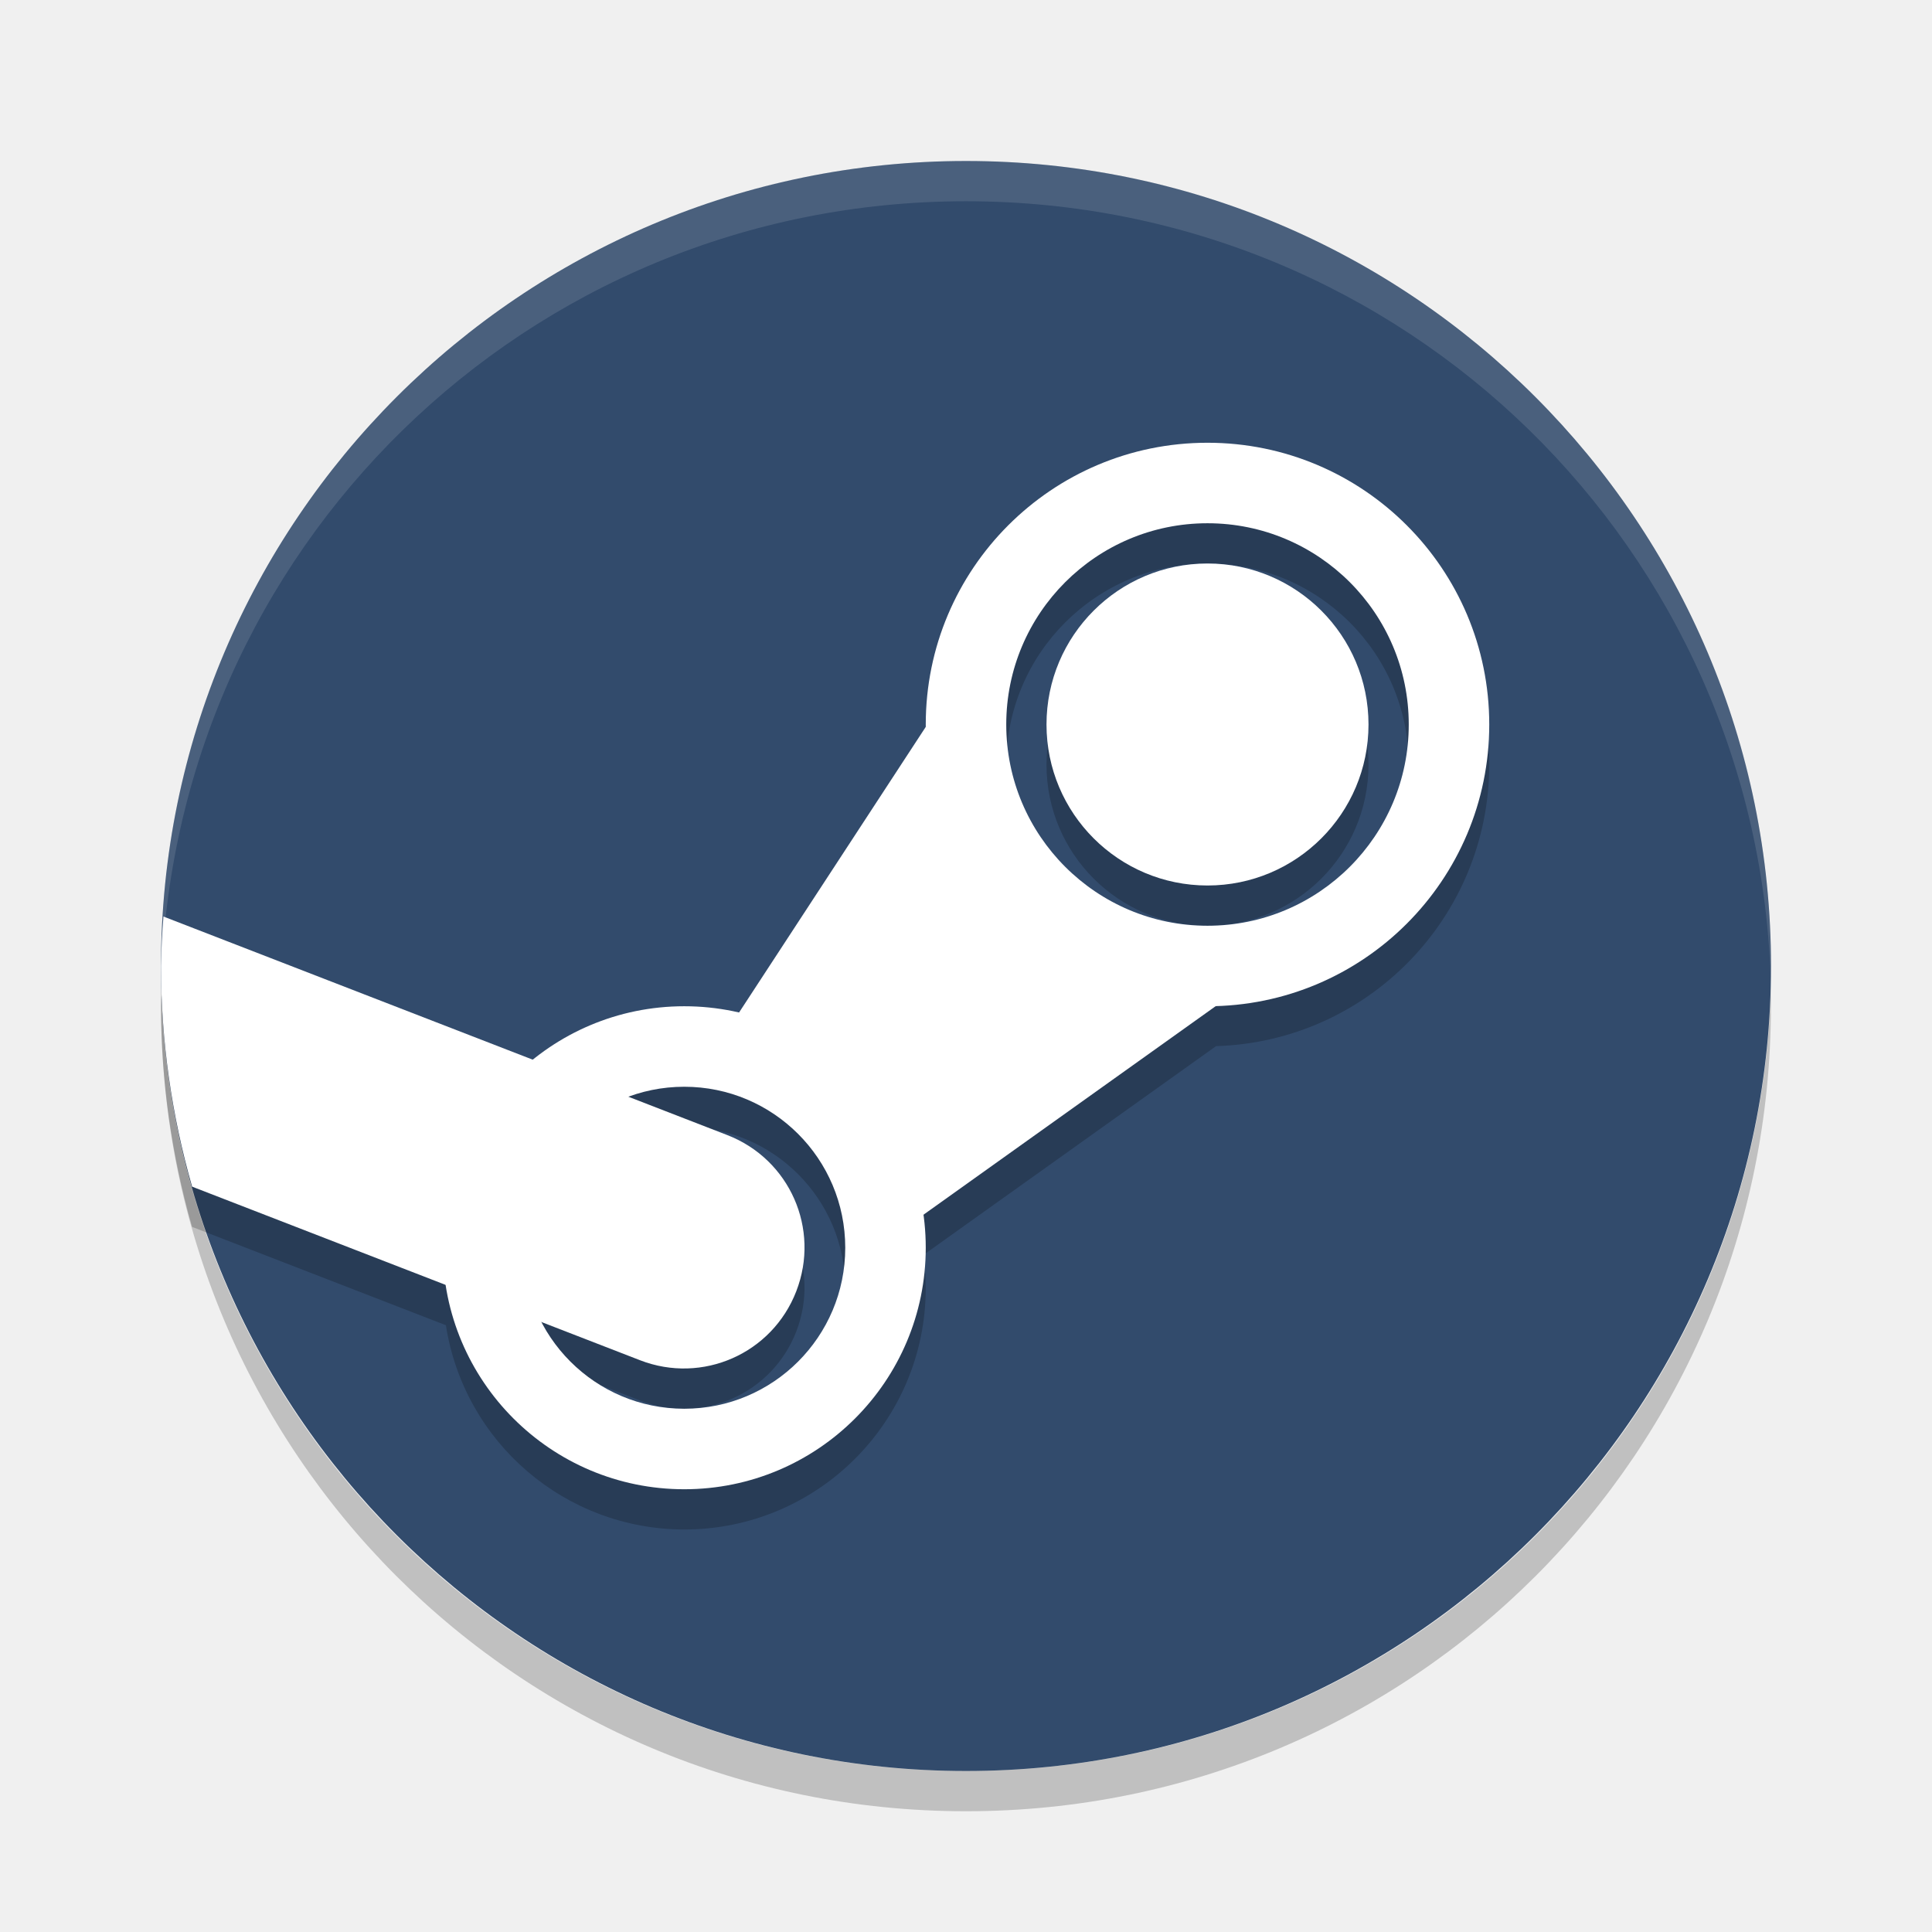
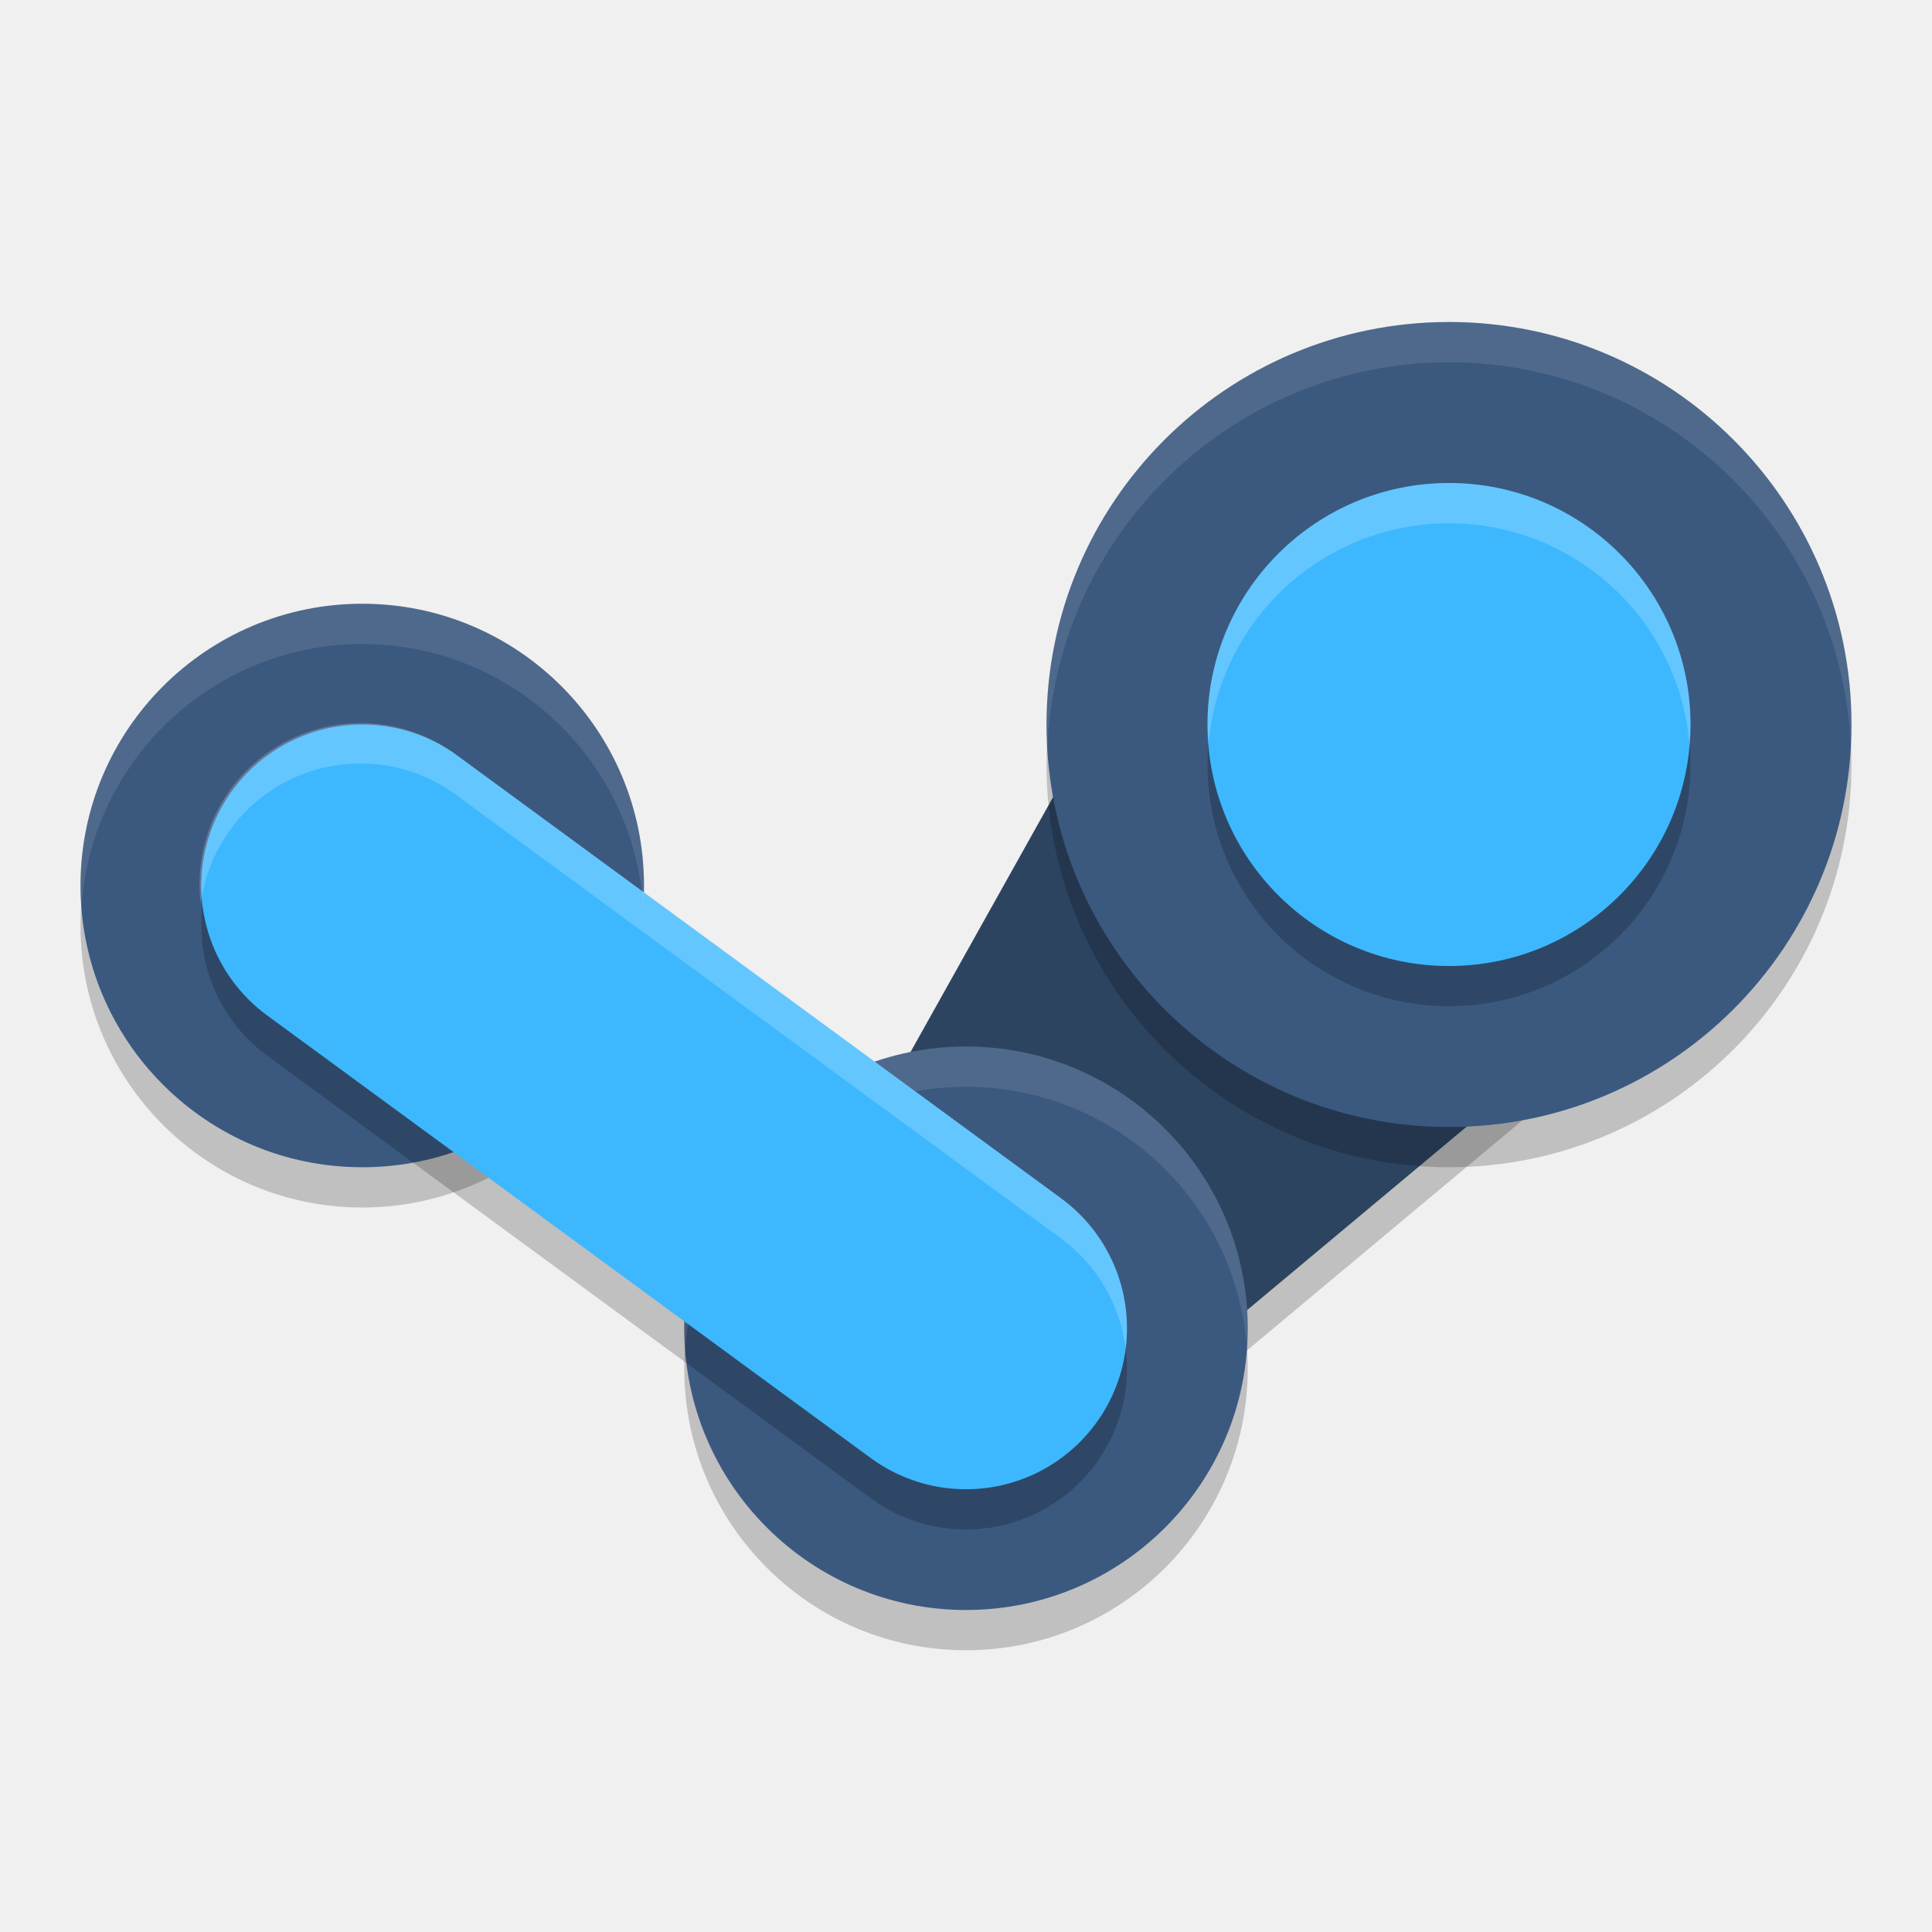
- <svg xmlns="http://www.w3.org/2000/svg" width="48" height="48" version="1">
-   <path style="fill:#324b6c" d="M 44,24 A 20,20 0 0 1 24,44 20,20 0 0 1 4,24 20,20 0 0 1 24,4 20,20 0 0 1 44,24 Z" />
-   <path style="opacity:0.2" d="m 30,12 a 7,7 0 0 0 -7,7 7,7 0 0 0 0.002,0.057 l -4.645,7.107 A 6,6 0 0 0 17,26 6,6 0 0 0 13.24,27.33 L 4.061,23.771 A 20,20 0 0 0 4,25 20,20 0 0 0 4.773,30.482 l 6.305,2.443 A 6,6 0 0 0 17,38 6,6 0 0 0 23,32 6,6 0 0 0 22.938,31.182 l 7.275,-5.191 A 7,7 0 0 0 37,19 7,7 0 0 0 30,12 Z m 0,2 a 5,5 0 0 1 5,5 5,5 0 0 1 -5,5 5,5 0 0 1 -5,-5 5,5 0 0 1 5,-5 z m 0,1 a 4,4 0 0 0 -4,4 4,4 0 0 0 4,4 4,4 0 0 0 4,-4 4,4 0 0 0 -4,-4 z M 17,28 a 4,4 0 0 1 4,4 4,4 0 0 1 -4,4 4,4 0 0 1 -3.547,-2.154 l 2.449,0.949 c 1.55,0.601 3.28,-0.163 3.881,-1.713 0.601,-1.55 -0.163,-3.28 -1.713,-3.881 L 15.615,28.25 A 4,4 0 0 1 17,28 Z" />
-   <path style="opacity:0.12;fill:#ffffff" d="M 24,4 C 12.921,4 4.002,12.92 4.002,24 c 0,0.168 -0.004,0.333 0,0.5 C 4.266,13.654 13.089,5 24,5 c 10.911,0 19.734,8.654 19.998,19.5 0.004,-0.167 0,-0.332 0,-0.5 C 43.998,12.92 35.08,4 24,4 Z" />
-   <path style="opacity:0.2" d="M 24,45 C 12.921,45 4.002,36.08 4.002,25 c 0,-0.168 -0.004,-0.333 0,-0.5 C 4.266,35.346 13.089,44 24,44 c 10.911,0 19.734,-8.654 19.998,-19.5 0.004,0.167 0,0.332 0,0.5 0,11.08 -8.919,20 -19.998,20 z" />
-   <path style="fill:#ffffff" d="m 30,11 a 7,7 0 0 0 -7,7 7,7 0 0 0 7,7 7,7 0 0 0 7,-7 7,7 0 0 0 -7,-7 z m 0,2 a 5,5 0 0 1 5,5 5,5 0 0 1 -5,5 5,5 0 0 1 -5,-5 5,5 0 0 1 5,-5 z" />
-   <path style="fill:#ffffff" d="m 17,25 a 6,6 0 0 0 -6,6 6,6 0 0 0 6,6 6,6 0 0 0 6,-6 6,6 0 0 0 -6,-6 z m 0,2 a 4,4 0 0 1 4,4 4,4 0 0 1 -4,4 4,4 0 0 1 -4,-4 4,4 0 0 1 4,-4 z" />
-   <circle style="fill:#ffffff" cx="30" cy="18" r="4" />
-   <path style="fill:#ffffff" d="M 17.736,26.113 25,15 l -0.765,2.977 1.759,4.178 3.719,1.633 3.288,-0.787 -11.209,8 -1.37,-4 z" />
-   <path style="fill:#ffffff" d="M 4.061 22.771 A 20 20 0 0 0 4 24 A 20 20 0 0 0 4.773 29.482 L 15.902 33.795 C 17.452 34.395 19.183 33.632 19.783 32.082 C 20.384 30.532 19.62 28.802 18.07 28.201 L 4.061 22.771 z" />
+ <svg xmlns="http://www.w3.org/2000/svg" width="48" height="48" version="1.1">
+   <path style="opacity:0.2" d="M 19.329,33.024 29.359,15.09 42.165,24.208 25.459,38.164 Z" />
+   <circle style="opacity:0.2" cx="24" cy="34" r="7" />
+   <circle style="opacity:0.2" cx="9" cy="23" r="7" />
+   <path style="fill:#2d4461" transform="rotate(-50.01857)" d="M -12.119,35.388 8.068,31.55 9.31,47.221 -12.119,43.388 Z" />
+   <circle style="opacity:0.2" cx="36" cy="19" r="10" />
+   <circle style="fill:#3b597f" cx="36" cy="18" r="10" />
+   <circle style="fill:#3b597f" cx="24" cy="33" r="7" />
+   <circle style="fill:#3b597f" cx="9" cy="22" r="7" />
+   <path style="opacity:0.2;fill:none;stroke:#000000;stroke-width:8;stroke-linecap:round" d="m 9,23 15,11" />
+   <path style="opacity:0.1;fill:#ffffff" d="M 24 26 A 7 7 0 0 0 17 33 A 7 7 0 0 0 17.023 33.541 A 7 7 0 0 1 24 27 A 7 7 0 0 1 30.977 33.459 A 7 7 0 0 0 31 33 A 7 7 0 0 0 24 26 z" />
+   <path style="fill:none;stroke:#3db8ff;stroke-width:8;stroke-linecap:round" d="M 9,22 24,33" />
+   <circle style="opacity:0.2" cx="36" cy="19" r="6" />
+   <circle style="fill:#3db8ff" cx="36" cy="18" r="6" />
+   <path style="opacity:0.1;fill:#ffffff" d="M 36 8 A 10 10 0 0 0 26 18 A 10 10 0 0 0 26.021 18.586 A 10 10 0 0 1 36 9 A 10 10 0 0 1 45.979 18.414 A 10 10 0 0 0 46 18 A 10 10 0 0 0 36 8 z" />
+   <path style="opacity:0.1;fill:#ffffff" d="M 9 15 A 7 7 0 0 0 2 22 A 7 7 0 0 0 2.023 22.541 A 7 7 0 0 1 9 16 A 7 7 0 0 1 15.977 22.459 A 7 7 0 0 0 16 22 A 7 7 0 0 0 9 15 z" />
+   <path style="opacity:0.2;fill:#ffffff" d="M 9.143 17.971 A 4 4 0 0 0 4.988 22.451 A 4 4 0 0 1 9.143 18.971 A 4 4 0 0 1 11.365 19.773 L 26.365 30.773 A 4.001 4.001 0 0 1 27.965 33.498 A 4.001 4.001 0 0 0 26.365 29.773 L 11.365 18.773 A 4 4 0 0 0 9.143 17.971 z" />
+   <path style="opacity:0.2;fill:#ffffff" d="M 36 12 A 6 6 0 0 0 30 18 A 6 6 0 0 0 30.025 18.498 A 6 6 0 0 1 36 13 A 6 6 0 0 1 41.975 18.502 A 6 6 0 0 0 42 18 A 6 6 0 0 0 36 12 z" />
</svg>
